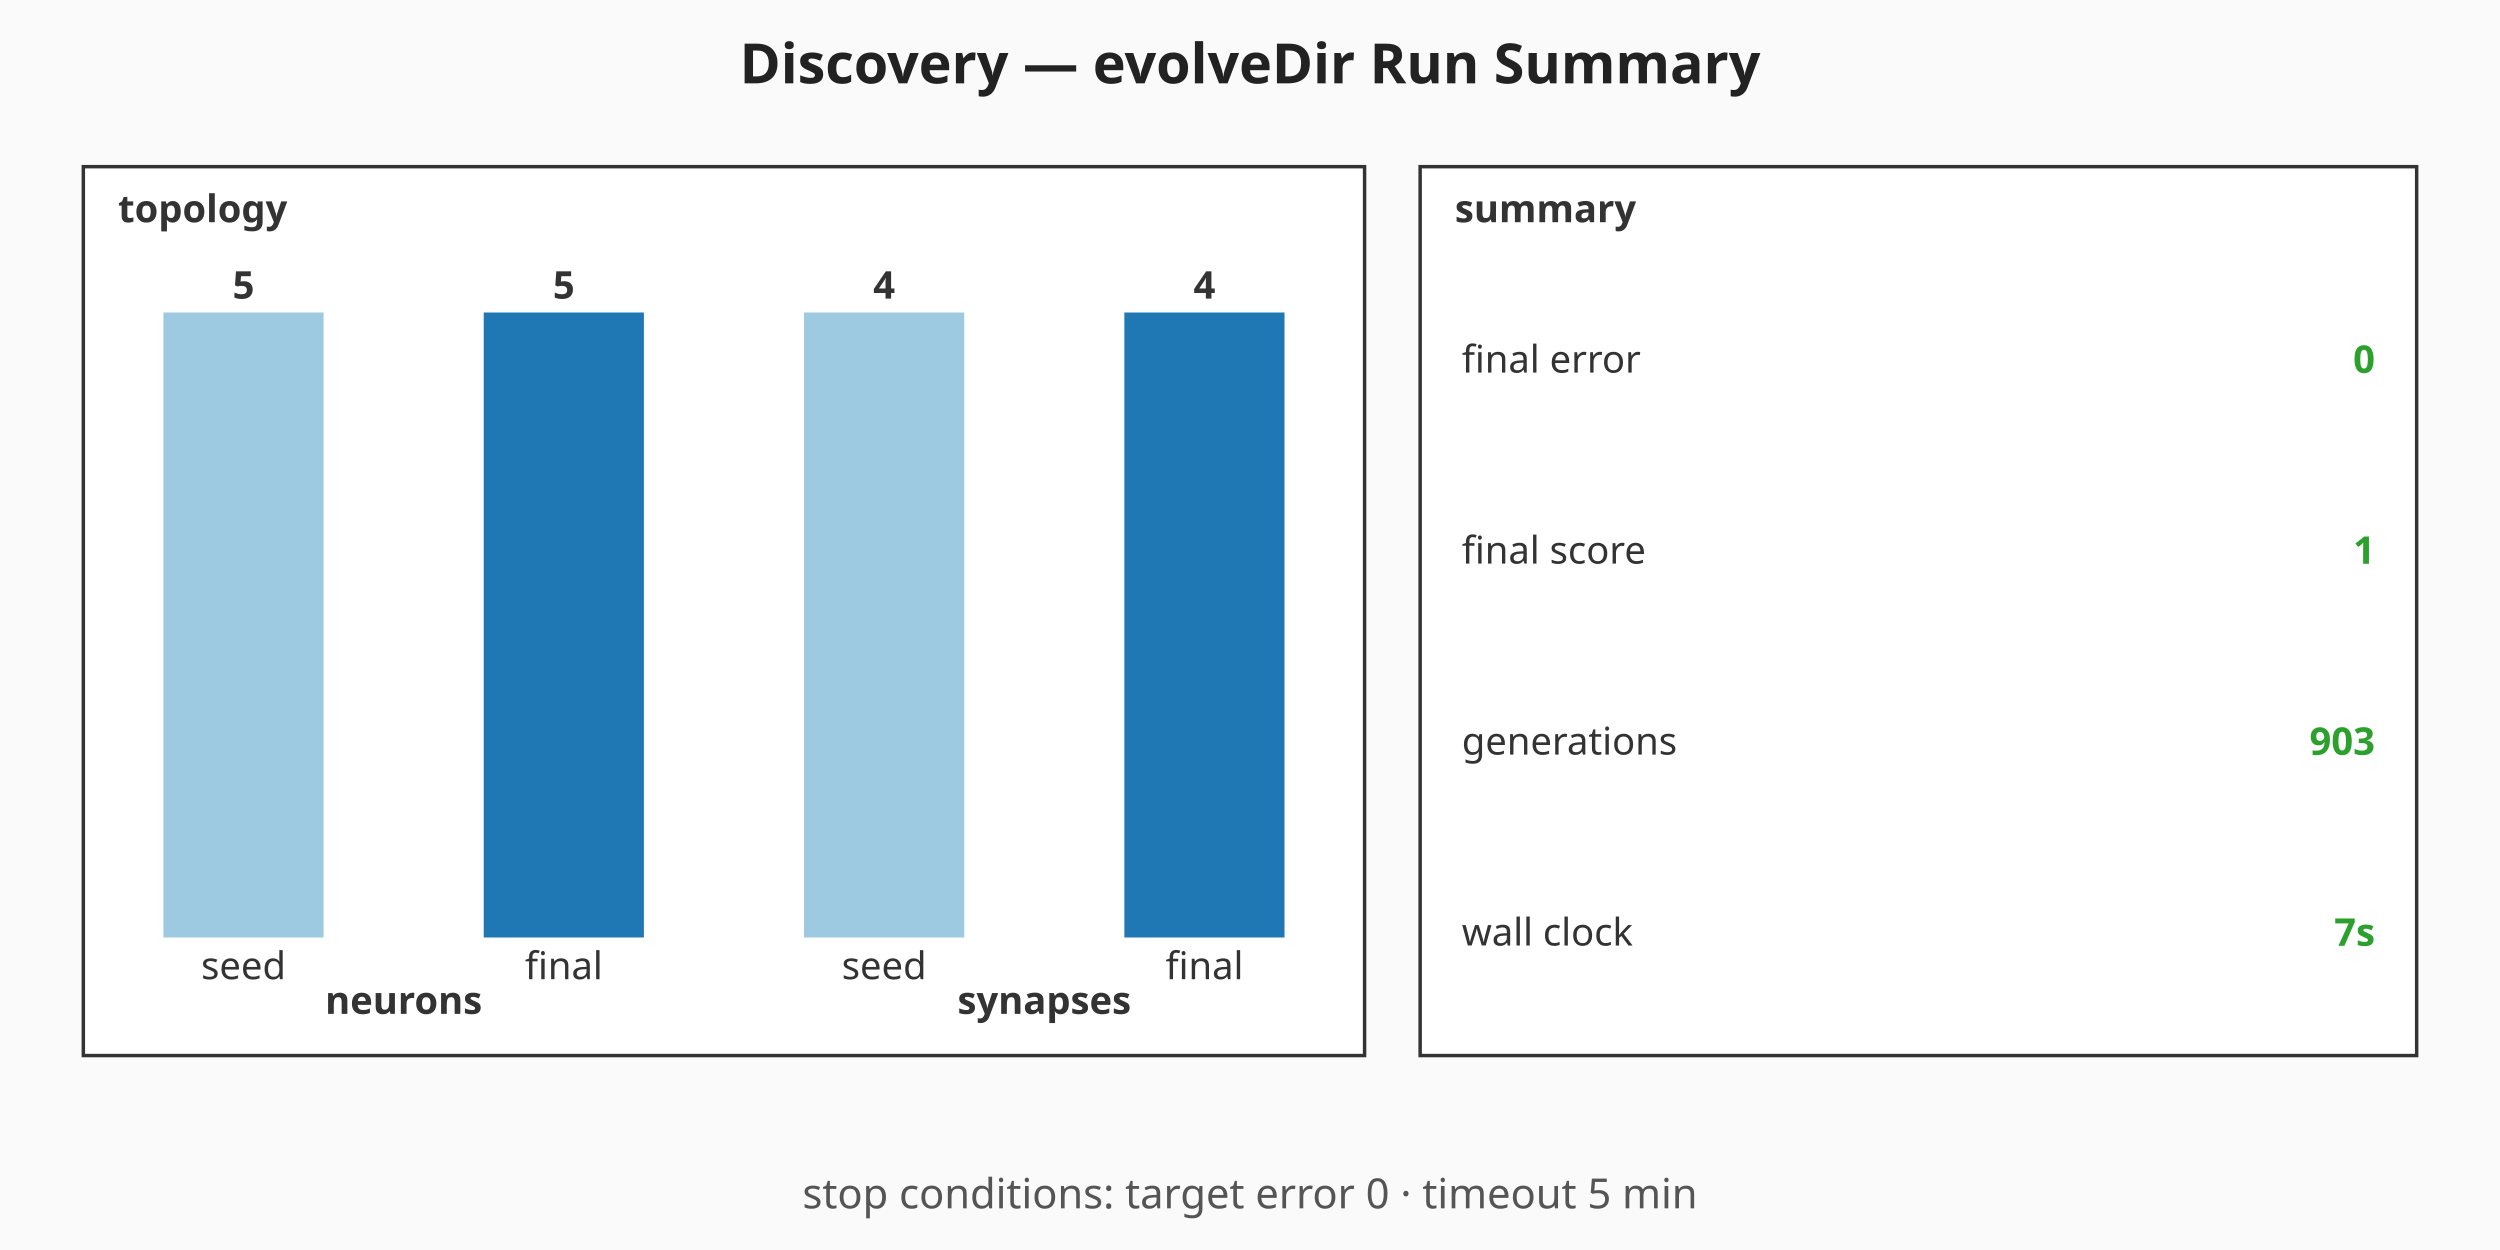
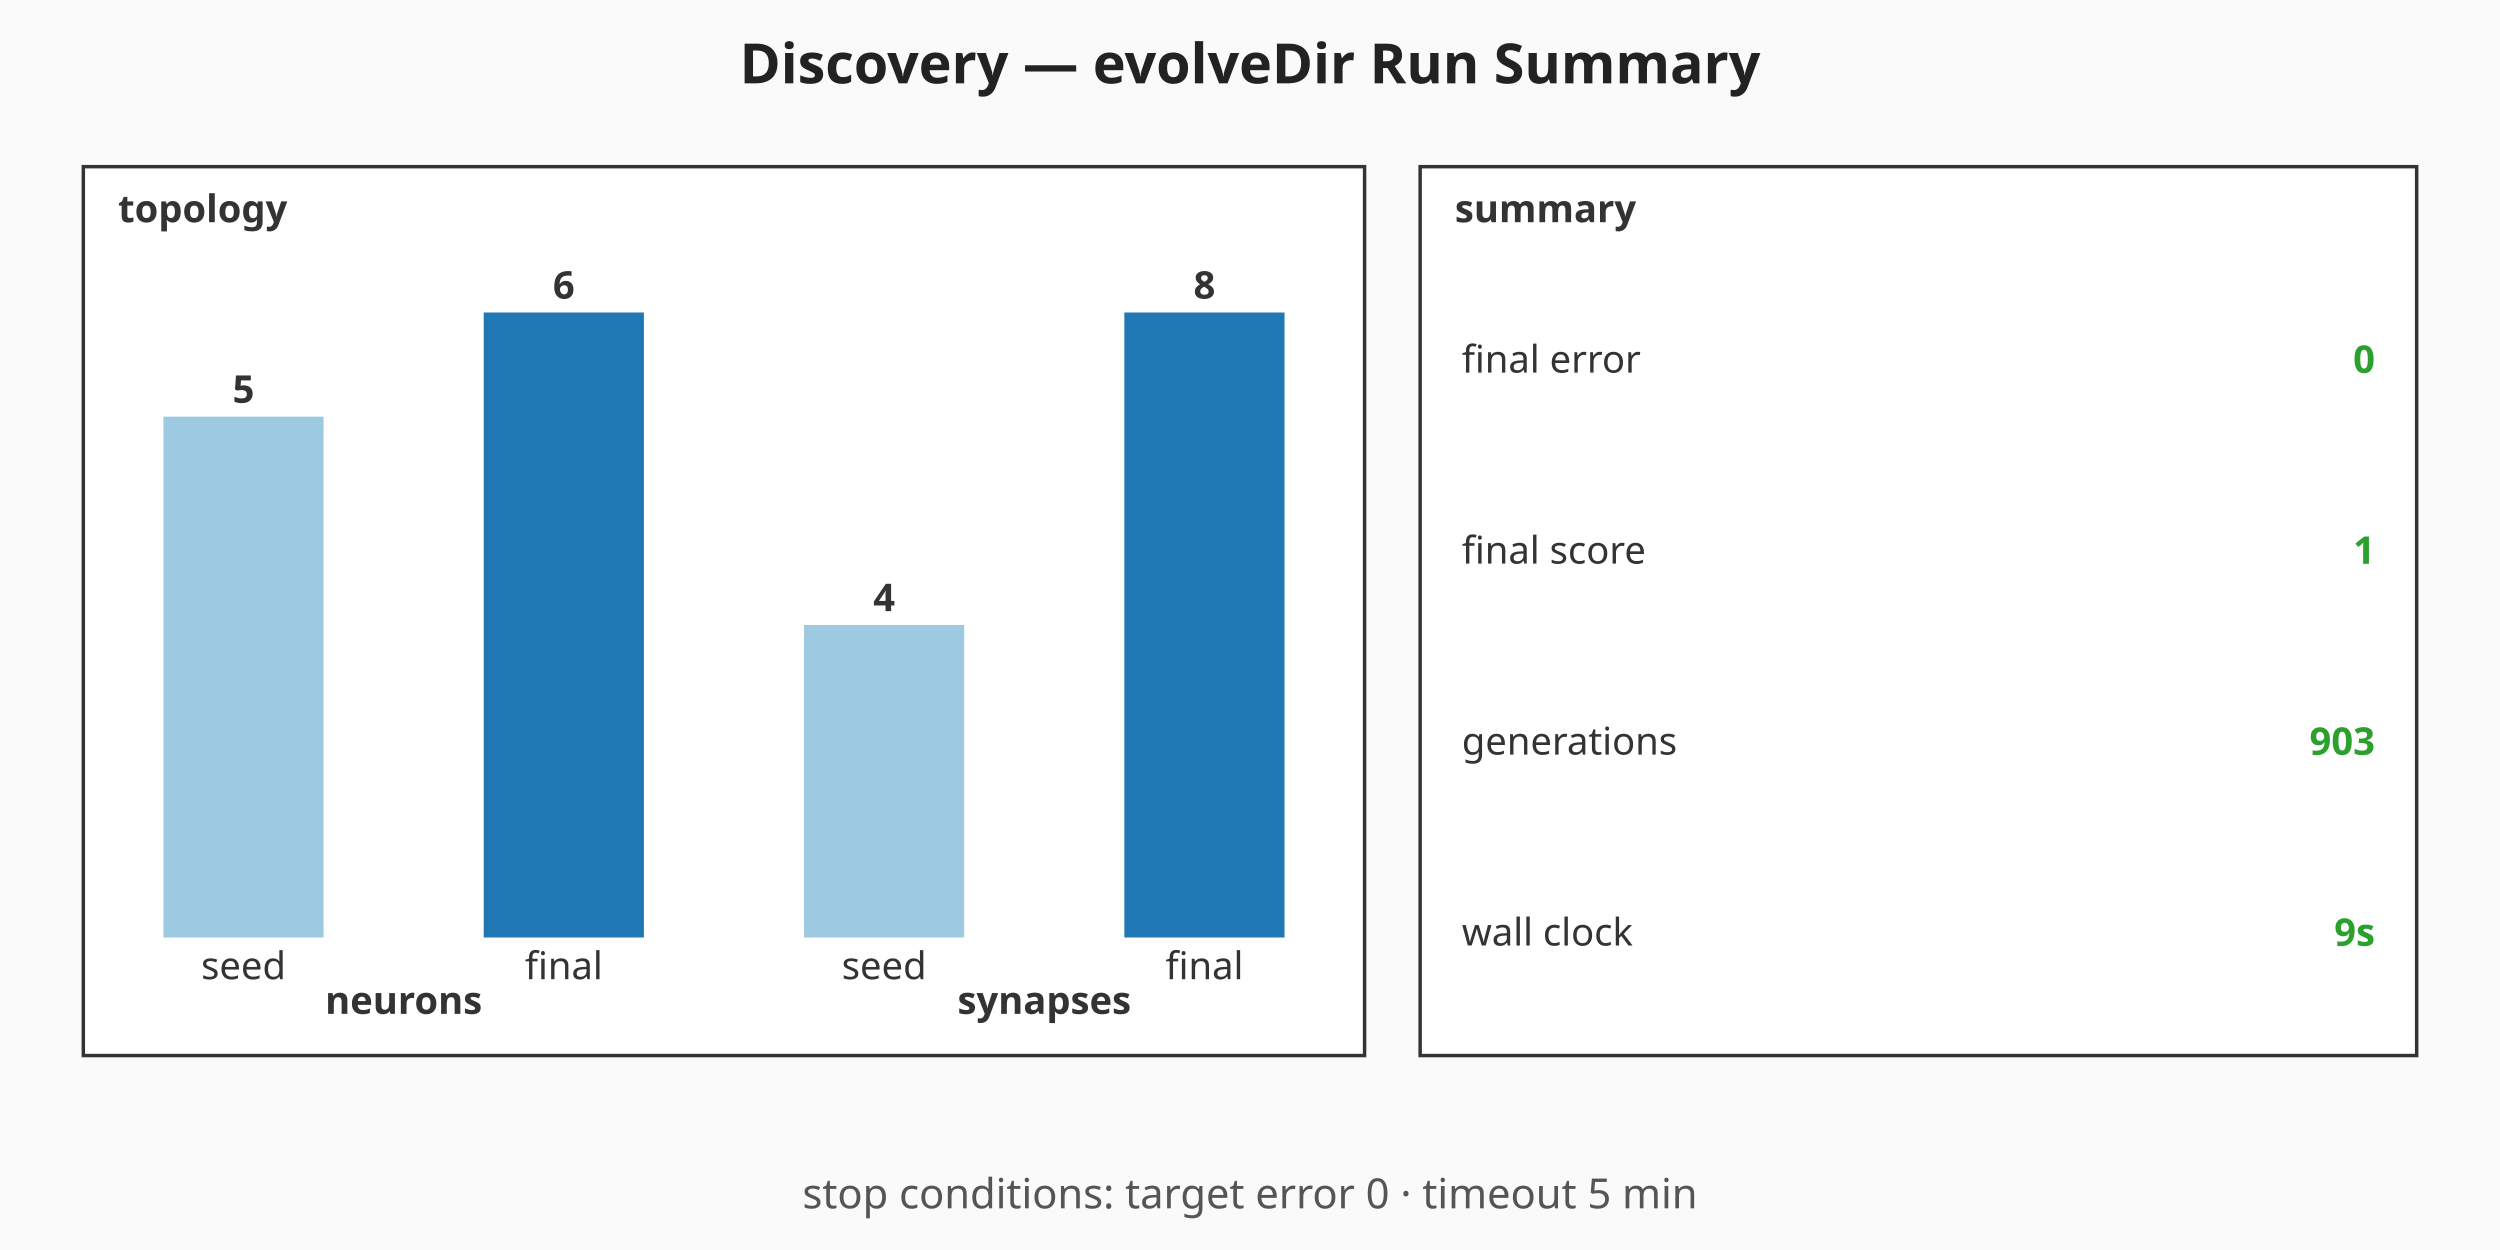
<svg xmlns="http://www.w3.org/2000/svg" viewBox="0 0 720 360" width="720" height="360" role="img" aria-label="Discovery — evolveDir Run Summary summary chart">
  <rect width="720" height="360" fill="#fafafa" />
  <text x="360" y="24" text-anchor="middle" font-family="sans-serif" font-size="16" font-weight="bold" fill="#222">Discovery — evolveDir Run Summary</text>
  <g class="topology" font-family="sans-serif" font-size="11" fill="#333">
    <rect x="24" y="48" width="369" height="256" fill="#ffffff" stroke="#333" stroke-width="1" />
    <text x="34" y="64" font-weight="bold">topology</text>
-     <rect class="topo-bar topo-bar-seed-neurons" x="47.06" y="90" width="46.13" height="180" fill="#9ecae1" />
-     <text x="70.13" y="86" text-anchor="middle" font-weight="bold">5</text>
+     <rect class="topo-bar topo-bar-seed-neurons" x="47.06" y="120" width="46.13" height="150" fill="#9ecae1" />
+     <text x="70.13" y="116" text-anchor="middle" font-weight="bold">5</text>
    <text x="70.13" y="282" text-anchor="middle">seed</text>
    <rect class="topo-bar topo-bar-final-neurons" x="139.31" y="90" width="46.13" height="180" fill="#1f77b4" />
-     <text x="162.38" y="86" text-anchor="middle" font-weight="bold">5</text>
+     <text x="162.38" y="86" text-anchor="middle" font-weight="bold">6</text>
    <text x="162.38" y="282" text-anchor="middle">final</text>
    <text x="116.25" y="292" text-anchor="middle" font-weight="bold">neurons</text>
-     <rect class="topo-bar topo-bar-seed-synapses" x="231.56" y="90" width="46.13" height="180" fill="#9ecae1" />
-     <text x="254.63" y="86" text-anchor="middle" font-weight="bold">4</text>
+     <rect class="topo-bar topo-bar-seed-synapses" x="231.56" y="180" width="46.13" height="90" fill="#9ecae1" />
+     <text x="254.63" y="176" text-anchor="middle" font-weight="bold">4</text>
    <text x="254.63" y="282" text-anchor="middle">seed</text>
    <rect class="topo-bar topo-bar-final-synapses" x="323.81" y="90" width="46.13" height="180" fill="#1f77b4" />
-     <text x="346.88" y="86" text-anchor="middle" font-weight="bold">4</text>
+     <text x="346.88" y="86" text-anchor="middle" font-weight="bold">8</text>
    <text x="346.88" y="282" text-anchor="middle">final</text>
    <text x="300.75" y="292" text-anchor="middle" font-weight="bold">synapses</text>
  </g>
  <g class="callouts" font-family="sans-serif" font-size="11" fill="#333">
    <rect x="409" y="48" width="287" height="256" fill="#ffffff" stroke="#333" stroke-width="1" />
    <text x="419" y="64" font-weight="bold">summary</text>
    <text class="callout-label" x="421" y="103.5" dominant-baseline="middle">final error</text>
    <text class="callout-value" x="684" y="103.5" text-anchor="end" dominant-baseline="middle" font-weight="bold" fill="#2ca02c">0</text>
    <text class="callout-label" x="421" y="158.5" dominant-baseline="middle">final score</text>
    <text class="callout-value" x="684" y="158.5" text-anchor="end" dominant-baseline="middle" font-weight="bold" fill="#2ca02c">1</text>
    <text class="callout-label" x="421" y="213.5" dominant-baseline="middle">generations</text>
    <text class="callout-value" x="684" y="213.5" text-anchor="end" dominant-baseline="middle" font-weight="bold" fill="#2ca02c">903</text>
    <text class="callout-label" x="421" y="268.5" dominant-baseline="middle">wall clock</text>
-     <text class="callout-value" x="684" y="268.5" text-anchor="end" dominant-baseline="middle" font-weight="bold" fill="#2ca02c">7s</text>
+     <text class="callout-value" x="684" y="268.5" text-anchor="end" dominant-baseline="middle" font-weight="bold" fill="#2ca02c">9s</text>
  </g>
  <g class="caption" font-family="sans-serif" font-size="12" fill="#555">
    <text x="360" y="348" text-anchor="middle">stop conditions: target error 0 · timeout 5 min</text>
  </g>
</svg>
